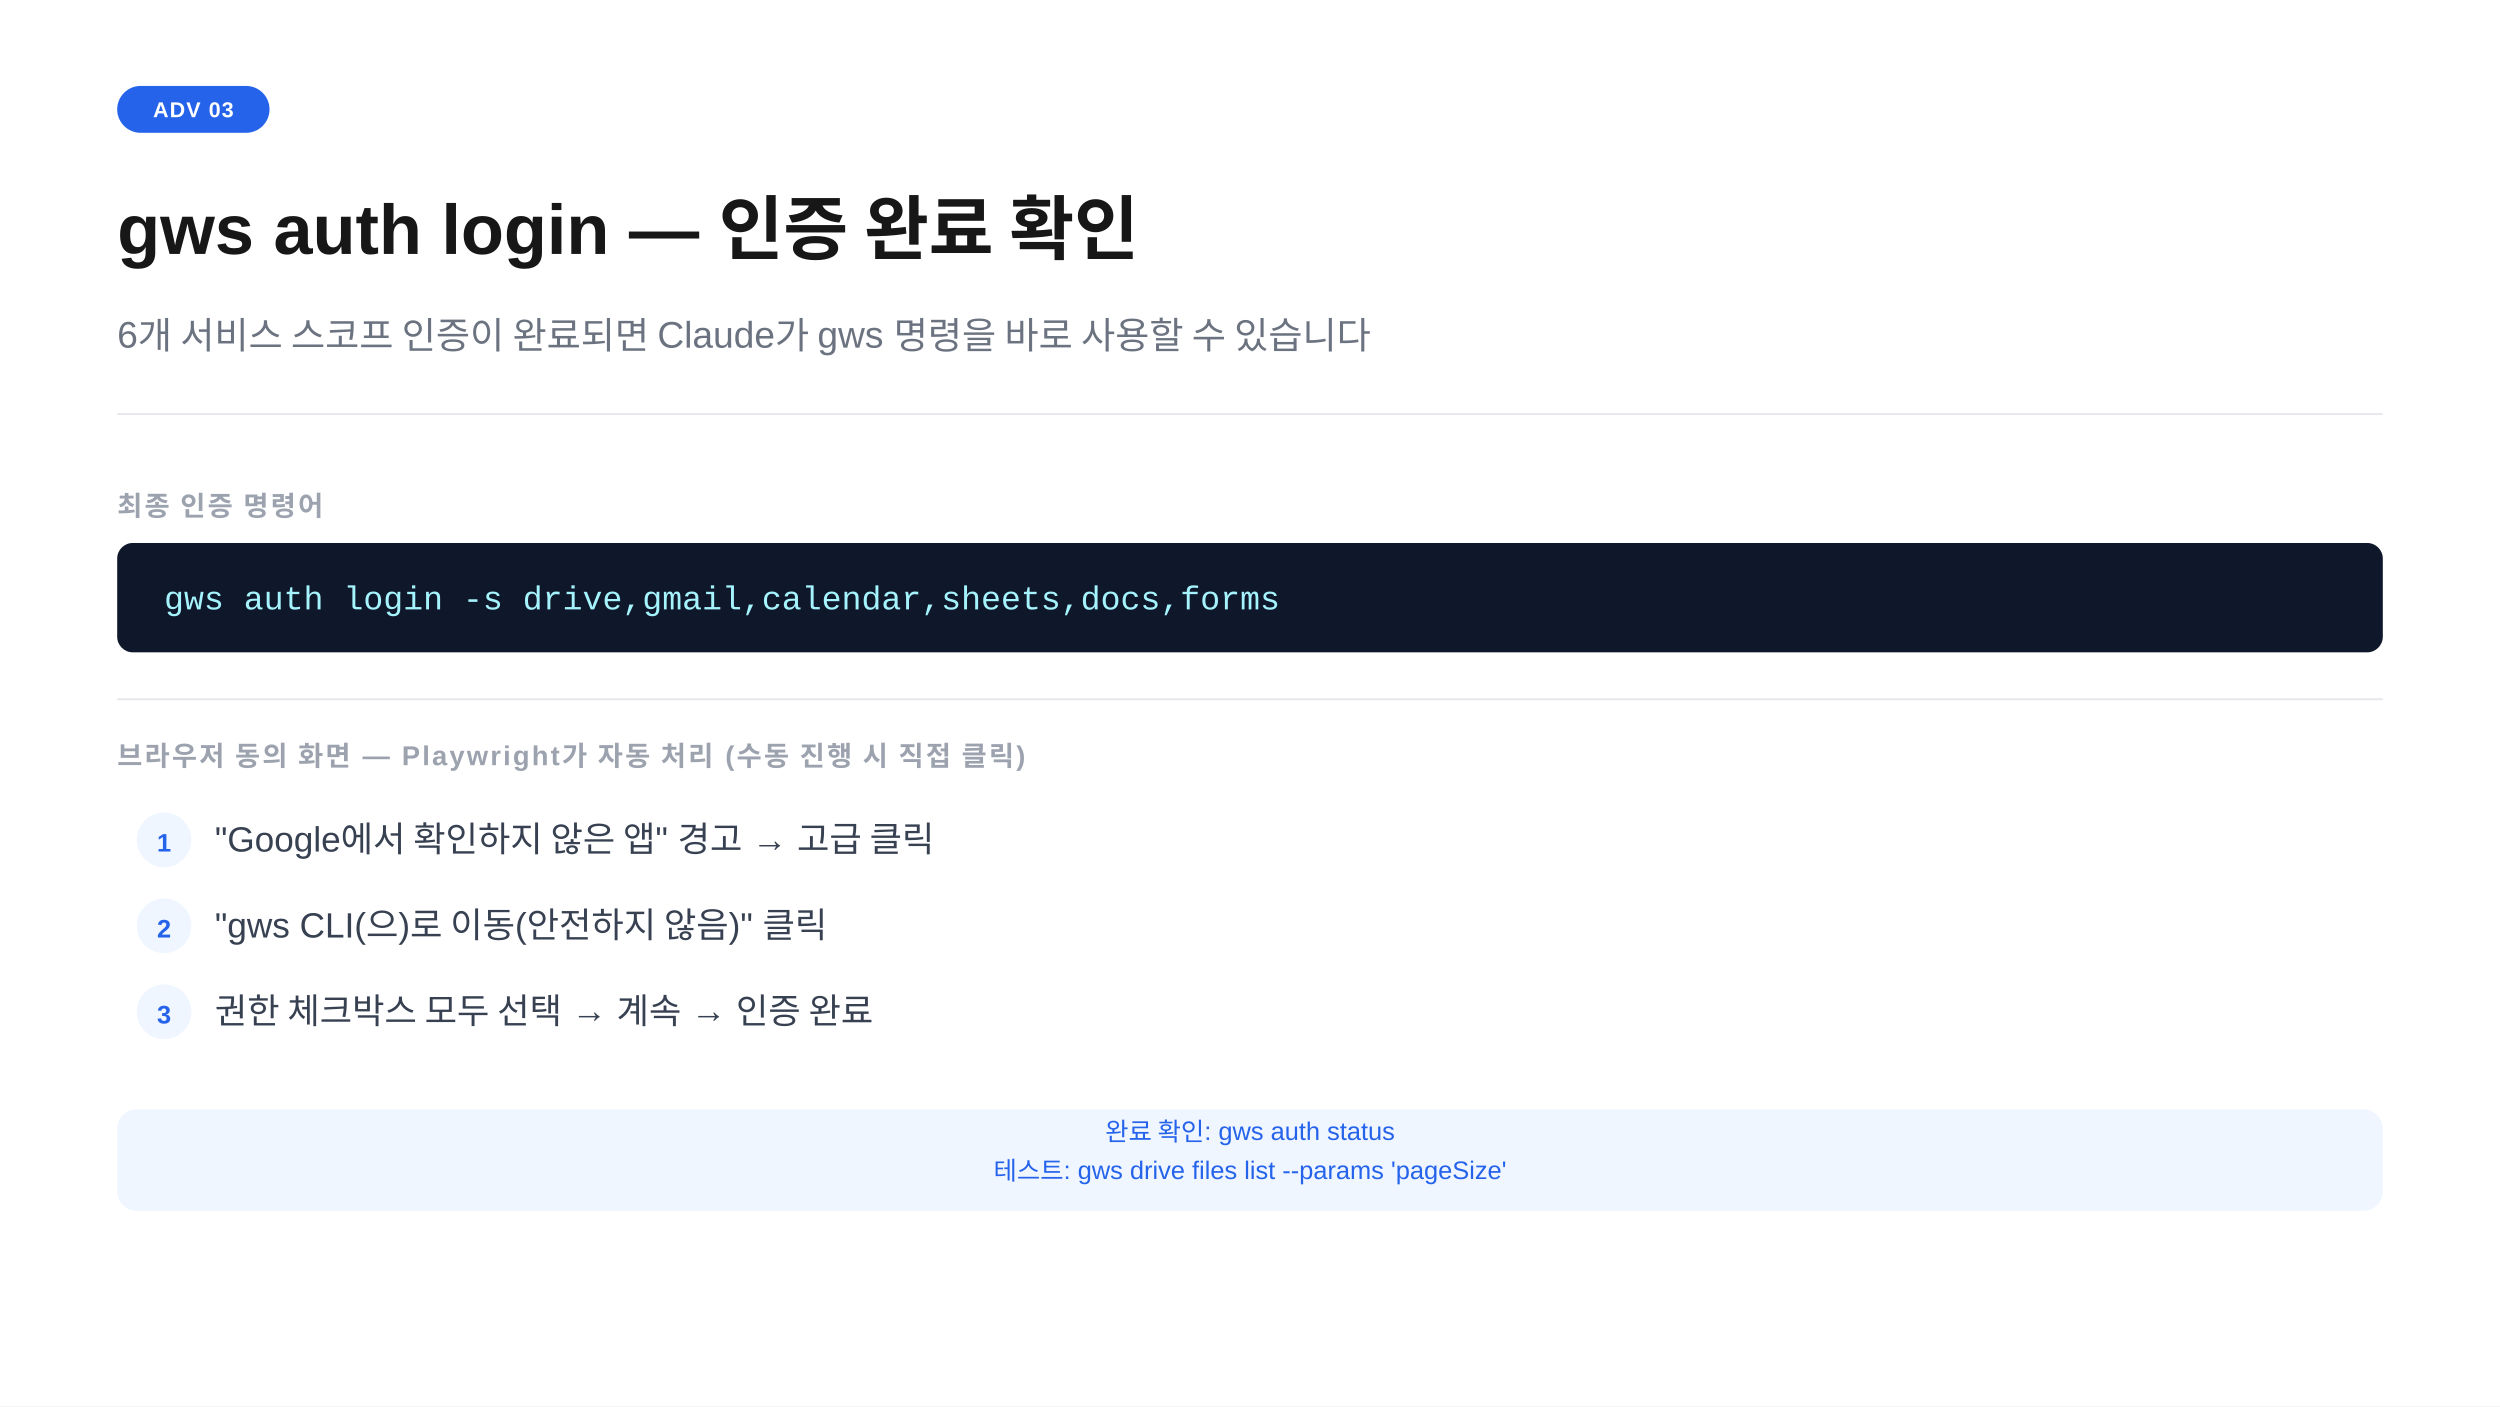
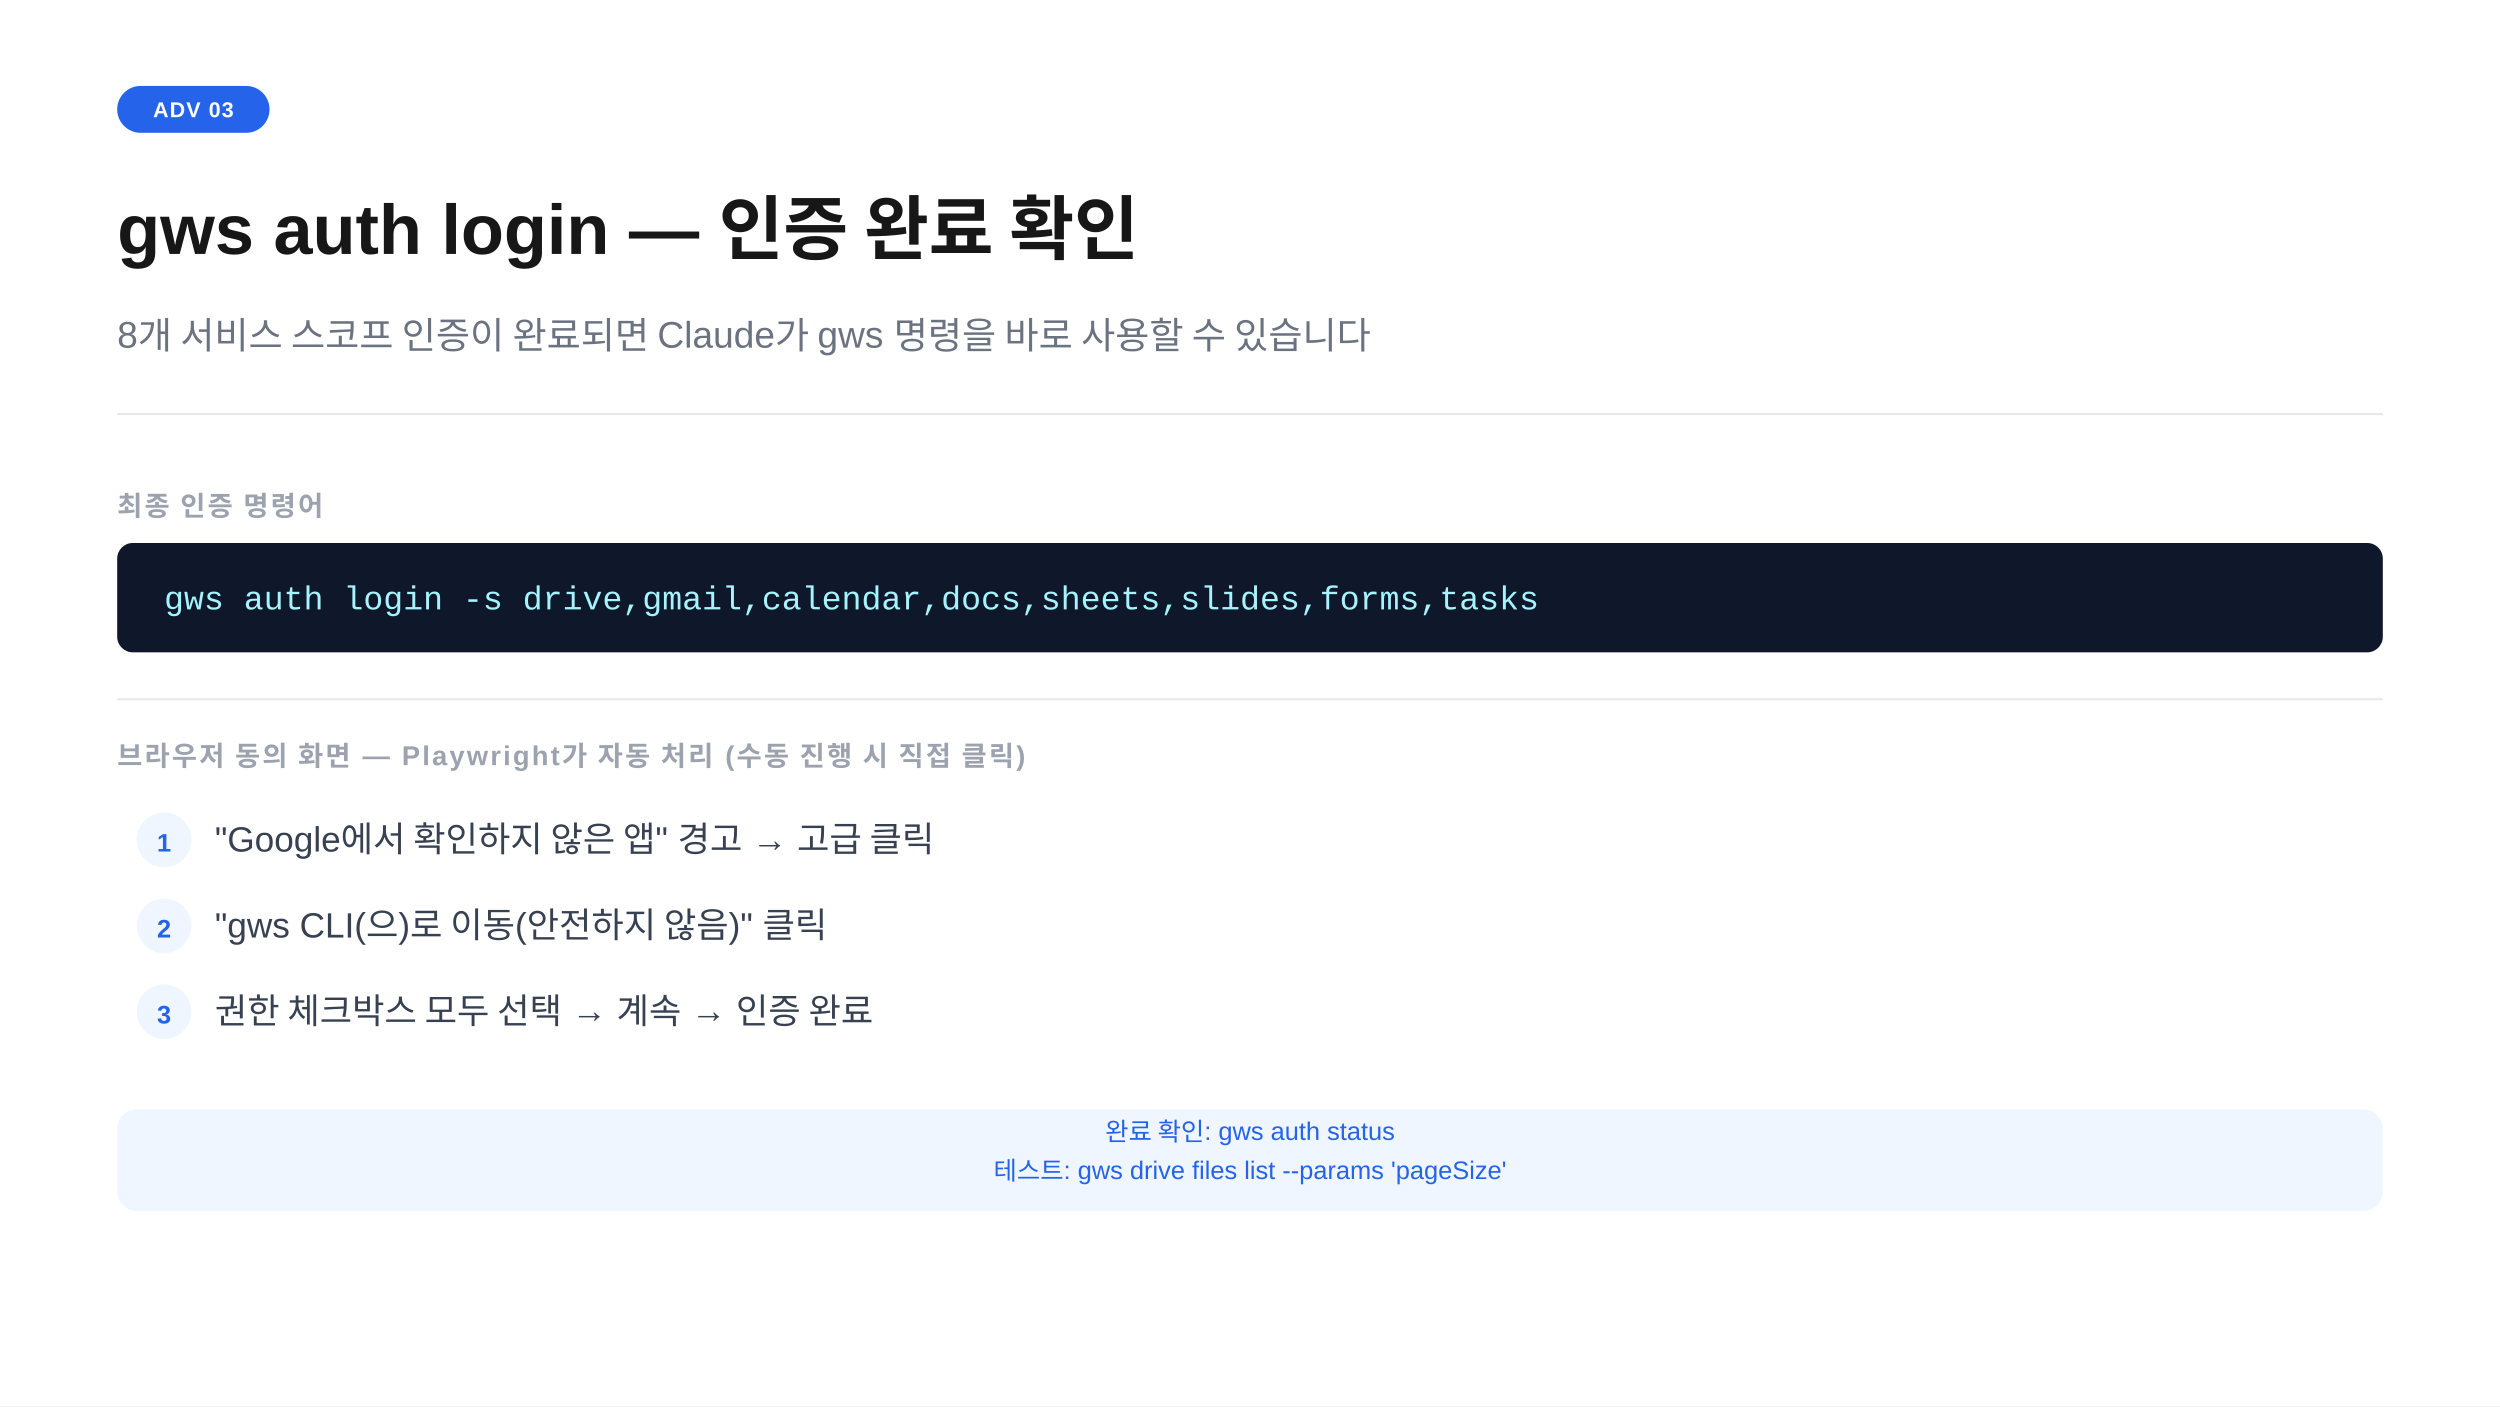
<svg xmlns="http://www.w3.org/2000/svg" width="1280" height="720" viewBox="0 0 1280 720">
  <rect width="1280" height="720" fill="#ffffff" />
  <rect x="60" y="44" width="78" height="24" rx="12" fill="#2563eb" />
  <text x="99" y="60" text-anchor="middle" font-family="-apple-system,BlinkMacSystemFont,'Segoe UI',Arial,sans-serif" font-size="11" font-weight="700" fill="#ffffff" letter-spacing="0.05em">ADV 03</text>
  <text x="60" y="130" font-family="-apple-system,BlinkMacSystemFont,'Segoe UI',Arial,sans-serif" font-size="36" font-weight="700" fill="#171717">gws auth login  —  인증 완료 확인</text>
-   <text x="60" y="178" font-family="-apple-system,BlinkMacSystemFont,'Segoe UI',Arial,sans-serif" font-size="19" fill="#6b7280">6개 서비스 스코프 인증이 완료되면 Claude가 gws 명령을 바로 사용할 수 있습니다</text>
+   <text x="60" y="178" font-family="-apple-system,BlinkMacSystemFont,'Segoe UI',Arial,sans-serif" font-size="19" fill="#6b7280">8개 서비스 스코프 인증이 완료되면 Claude가 gws 명령을 바로 사용할 수 있습니다</text>
  <line x1="60" y1="212" x2="1220" y2="212" stroke="#e5e7eb" stroke-width="1" />
  <text x="60" y="264" font-family="-apple-system,BlinkMacSystemFont,'Segoe UI',Arial,sans-serif" font-size="14" font-weight="600" fill="#9ca3af" letter-spacing="0.08em">최종 인증 명령어</text>
  <rect x="60" y="278" width="1160" height="56" rx="8" fill="#0f172a" />
-   <text x="84" y="312" font-family="'Courier New',Courier,monospace" font-size="17" fill="#a5f3fc">gws auth login -s drive,gmail,calendar,sheets,docs,forms</text>
+   <text x="84" y="312" font-family="'Courier New',Courier,monospace" font-size="17" fill="#a5f3fc">gws auth login -s drive,gmail,calendar,docs,sheets,slides,forms,tasks</text>
  <line x1="60" y1="358" x2="1220" y2="358" stroke="#e5e7eb" stroke-width="1" />
  <text x="60" y="392" font-family="-apple-system,BlinkMacSystemFont,'Segoe UI',Arial,sans-serif" font-size="14" font-weight="600" fill="#9ca3af" letter-spacing="0.08em">브라우저 동의 화면 — Playwright가 자동 처리 (수동 진행 시 직접 클릭)</text>
  <circle cx="84" cy="430" r="14" fill="#eff6ff" />
  <text x="84" y="436" text-anchor="middle" font-family="-apple-system,BlinkMacSystemFont,'Segoe UI',Arial,sans-serif" font-size="13" font-weight="700" fill="#2563eb">1</text>
  <text x="110" y="436" font-family="-apple-system,BlinkMacSystemFont,'Segoe UI',Arial,sans-serif" font-size="18" fill="#374151">"Google에서 확인하지 않은 앱" 경고 → 고급 클릭</text>
  <circle cx="84" cy="474" r="14" fill="#eff6ff" />
  <text x="84" y="480" text-anchor="middle" font-family="-apple-system,BlinkMacSystemFont,'Segoe UI',Arial,sans-serif" font-size="13" font-weight="700" fill="#2563eb">2</text>
  <text x="110" y="480" font-family="-apple-system,BlinkMacSystemFont,'Segoe UI',Arial,sans-serif" font-size="18" fill="#374151">"gws CLI(으)로 이동(안전하지 않음)" 클릭</text>
  <circle cx="84" cy="518" r="14" fill="#eff6ff" />
  <text x="84" y="524" text-anchor="middle" font-family="-apple-system,BlinkMacSystemFont,'Segoe UI',Arial,sans-serif" font-size="13" font-weight="700" fill="#2563eb">3</text>
  <text x="110" y="524" font-family="-apple-system,BlinkMacSystemFont,'Segoe UI',Arial,sans-serif" font-size="18" fill="#374151">권한 체크박스 모두 선택 → 계속 → 인증 완료</text>
  <rect x="60" y="568" width="1160" height="52" rx="10" fill="#eff6ff" />
  <text x="640" y="584" text-anchor="middle" font-family="-apple-system,BlinkMacSystemFont,'Segoe UI',Arial,sans-serif" font-size="13" fill="#2563eb">완료 확인:  gws auth status</text>
  <text x="640" y="604" text-anchor="middle" font-family="-apple-system,BlinkMacSystemFont,'Segoe UI',Arial,sans-serif" font-size="13" fill="#2563eb">테스트:  gws drive files list --params 'pageSize'</text>
</svg>
